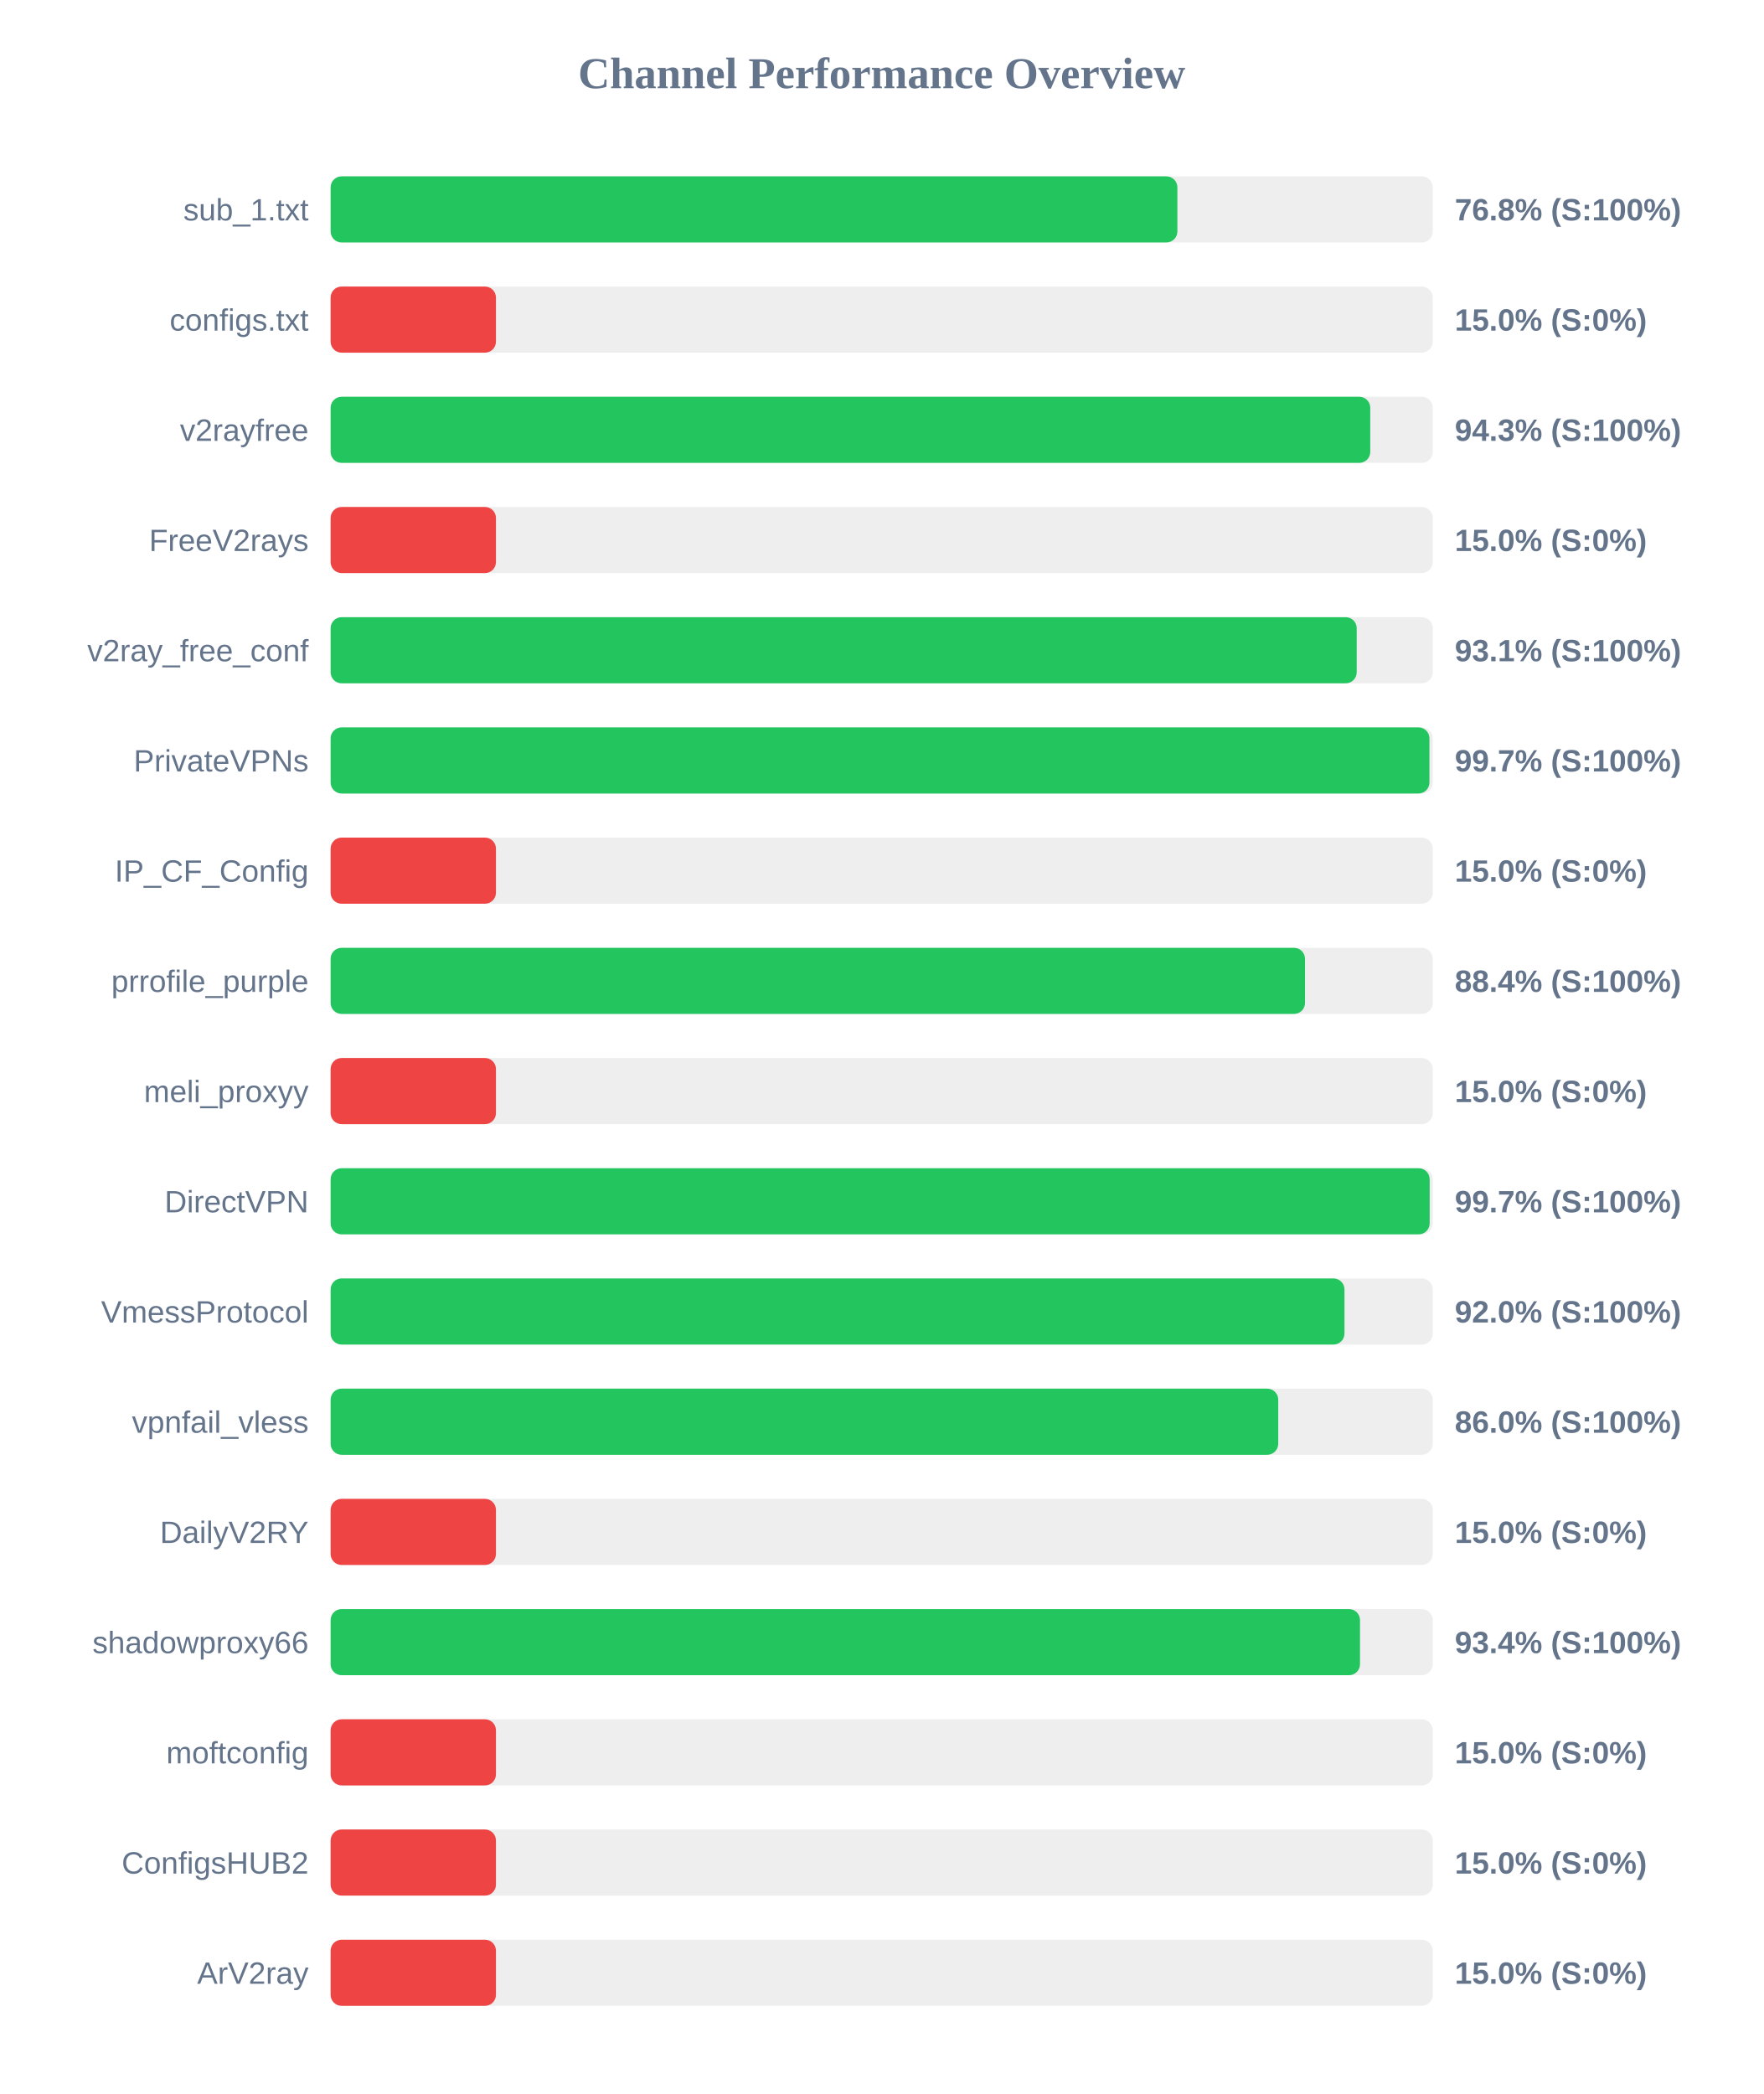
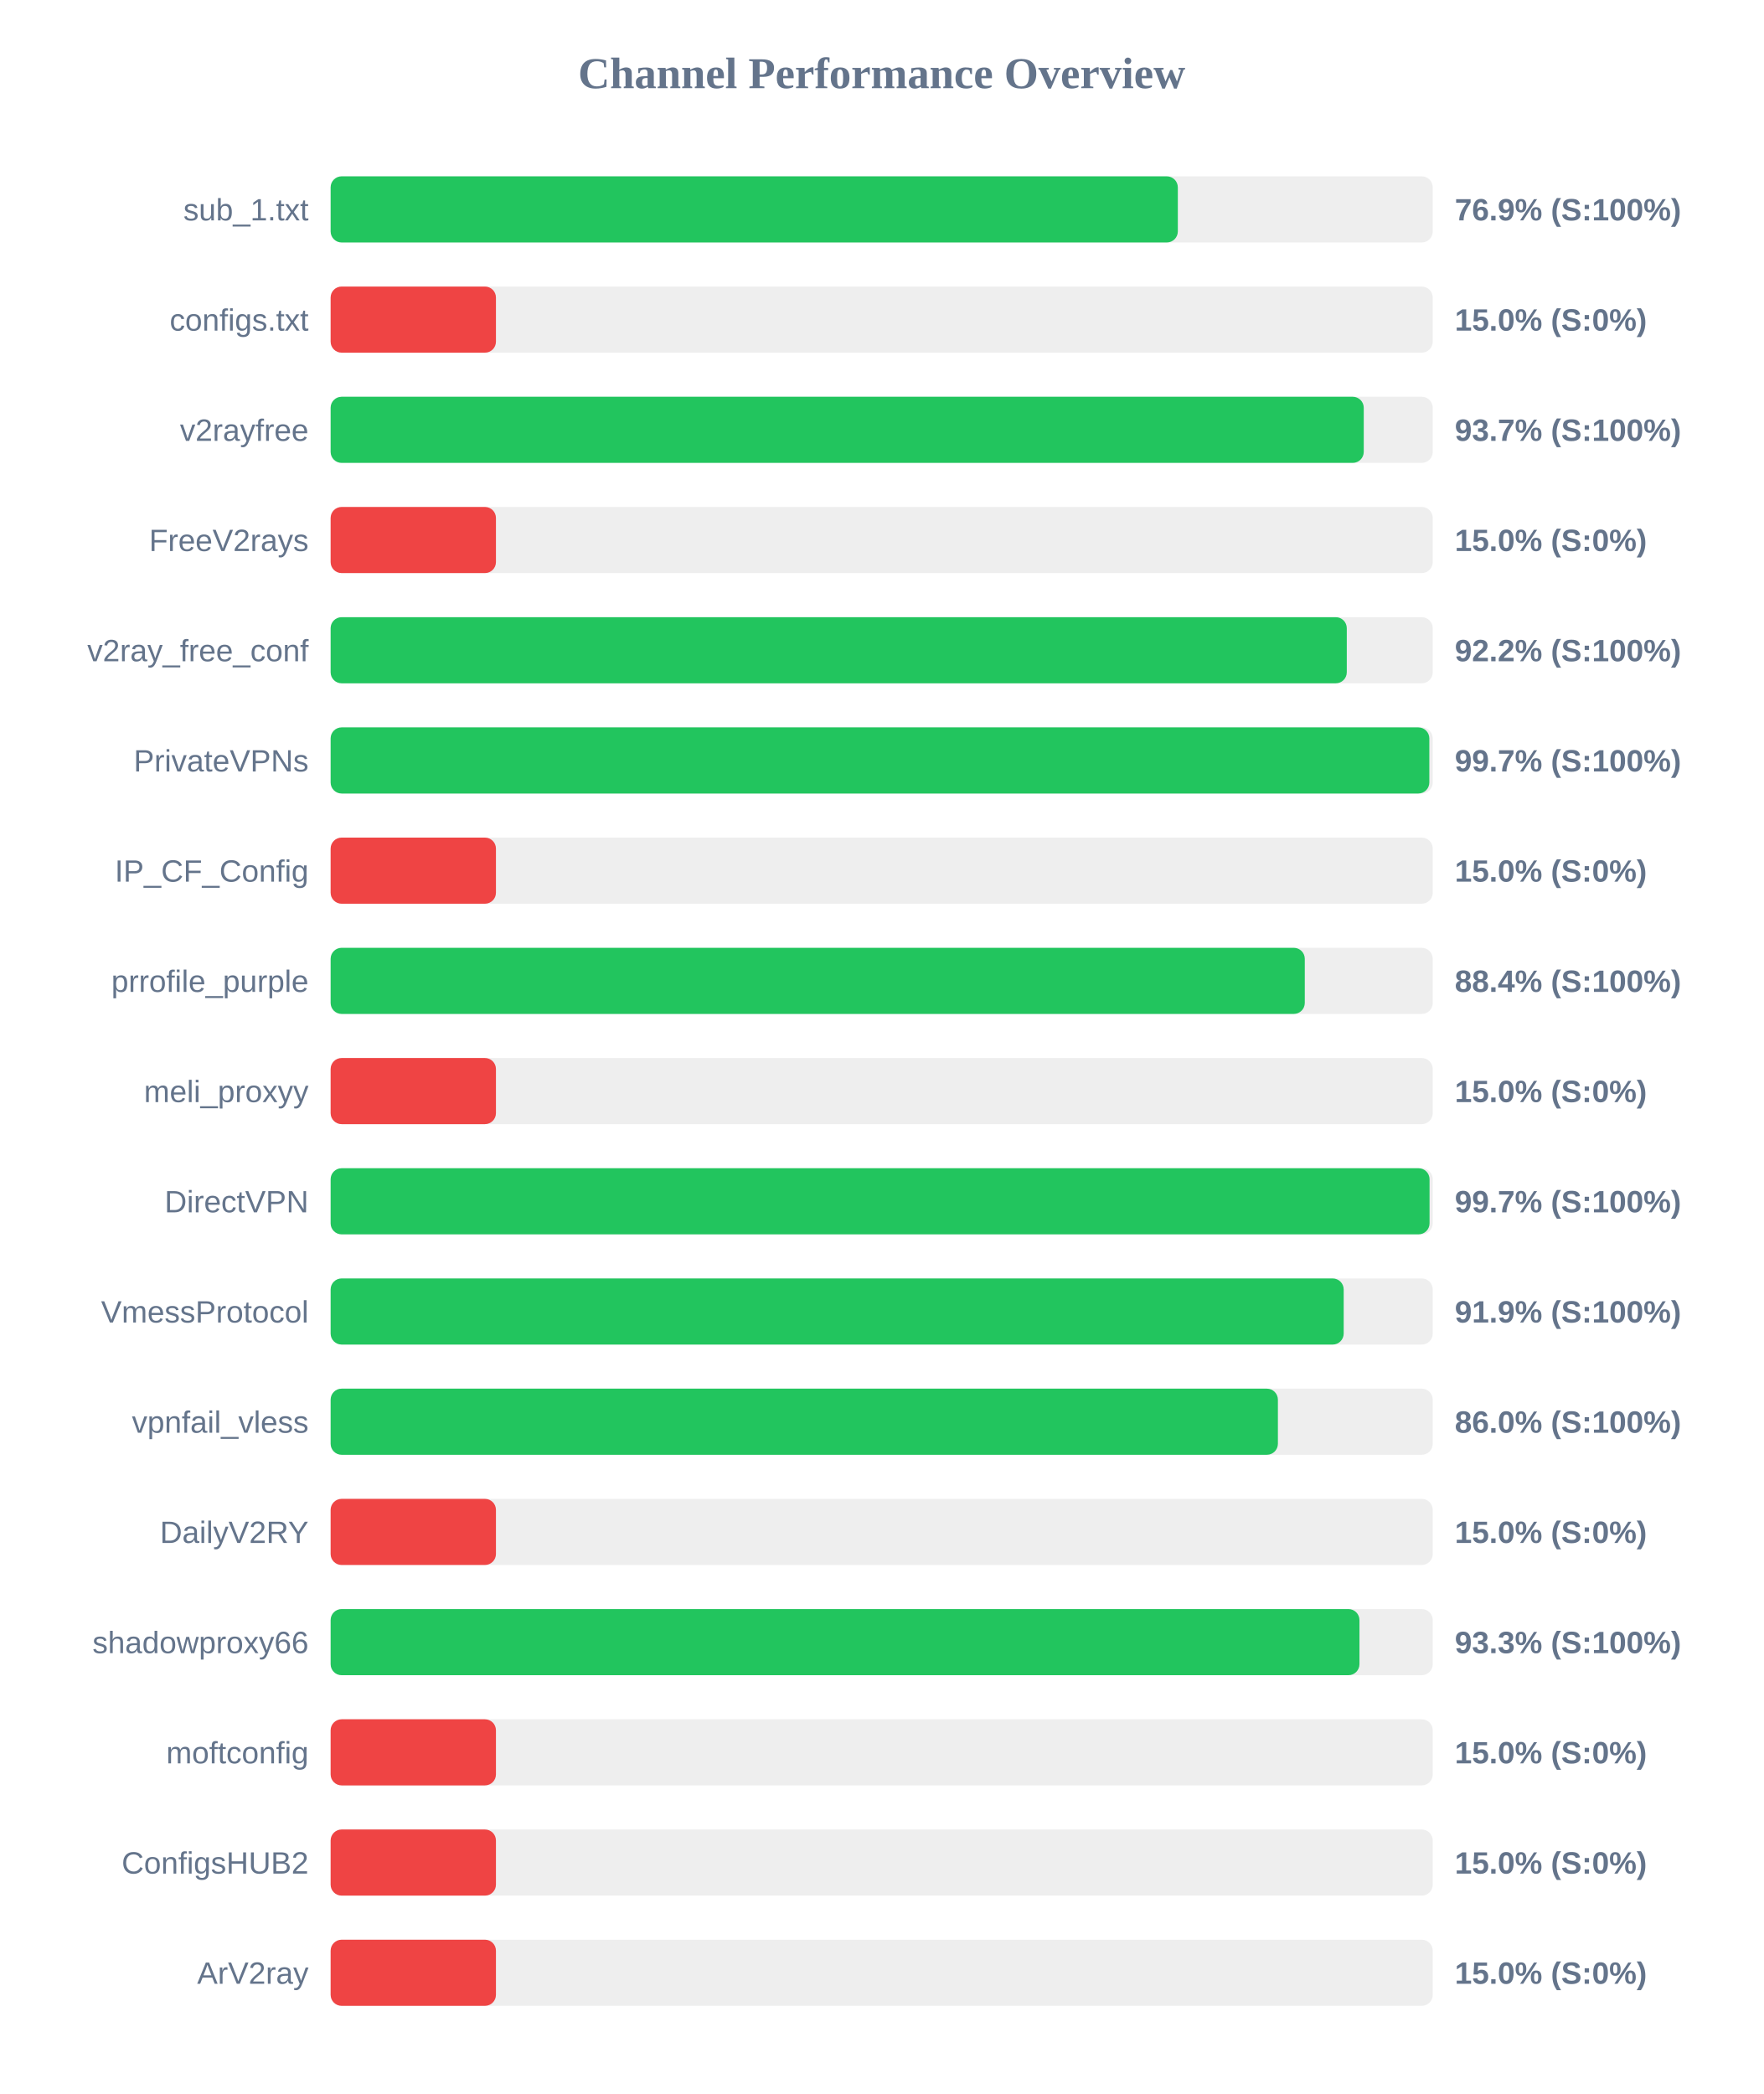
<svg xmlns="http://www.w3.org/2000/svg" width="800" height="950" version="1.1">
  <style>
        .row { font: 14px Arial; fill: #64748b; }
        .score { font: bold 14px Arial; fill: #64748b; }
    </style>
  <text x="400" y="40" text-anchor="middle" font-size="20px" font-weight="bold" fill="#64748b">Channel Performance Overview</text>
  <rect x="150" y="80" width="500" height="30" fill="#eee" rx="5" />
-   <rect x="150" y="80" width="384.15" height="30" fill="#22c55e" rx="5" />
+   <rect x="150" y="80" width="384.35" height="30" fill="#22c55e" rx="5" />
  <text x="140" y="100" text-anchor="end" class="row">sub_1.txt</text>
-   <text x="660" y="100" text-anchor="start" class="score">76.8% (S:100%)</text>
+   <text x="660" y="100" text-anchor="start" class="score">76.9% (S:100%)</text>
  <rect x="150" y="130" width="500" height="30" fill="#eee" rx="5" />
  <rect x="150" y="130" width="75.0" height="30" fill="#ef4444" rx="5" />
  <text x="140" y="150" text-anchor="end" class="row">configs.txt</text>
  <text x="660" y="150" text-anchor="start" class="score">15.0% (S:0%)</text>
  <rect x="150" y="180" width="500" height="30" fill="#eee" rx="5" />
-   <rect x="150" y="180" width="471.65" height="30" fill="#22c55e" rx="5" />
+   <rect x="150" y="180" width="468.7" height="30" fill="#22c55e" rx="5" />
  <text x="140" y="200" text-anchor="end" class="row">v2rayfree</text>
-   <text x="660" y="200" text-anchor="start" class="score">94.3% (S:100%)</text>
+   <text x="660" y="200" text-anchor="start" class="score">93.7% (S:100%)</text>
  <rect x="150" y="230" width="500" height="30" fill="#eee" rx="5" />
  <rect x="150" y="230" width="75.0" height="30" fill="#ef4444" rx="5" />
  <text x="140" y="250" text-anchor="end" class="row">FreeV2rays</text>
  <text x="660" y="250" text-anchor="start" class="score">15.0% (S:0%)</text>
  <rect x="150" y="280" width="500" height="30" fill="#eee" rx="5" />
-   <rect x="150" y="280" width="465.5" height="30" fill="#22c55e" rx="5" />
+   <rect x="150" y="280" width="461.0" height="30" fill="#22c55e" rx="5" />
  <text x="140" y="300" text-anchor="end" class="row">v2ray_free_conf</text>
-   <text x="660" y="300" text-anchor="start" class="score">93.1% (S:100%)</text>
+   <text x="660" y="300" text-anchor="start" class="score">92.2% (S:100%)</text>
  <rect x="150" y="330" width="500" height="30" fill="#eee" rx="5" />
-   <rect x="150" y="330" width="498.5" height="30" fill="#22c55e" rx="5" />
+   <rect x="150" y="330" width="498.45" height="30" fill="#22c55e" rx="5" />
  <text x="140" y="350" text-anchor="end" class="row">PrivateVPNs</text>
  <text x="660" y="350" text-anchor="start" class="score">99.7% (S:100%)</text>
  <rect x="150" y="380" width="500" height="30" fill="#eee" rx="5" />
  <rect x="150" y="380" width="75.0" height="30" fill="#ef4444" rx="5" />
  <text x="140" y="400" text-anchor="end" class="row">IP_CF_Config</text>
  <text x="660" y="400" text-anchor="start" class="score">15.0% (S:0%)</text>
  <rect x="150" y="430" width="500" height="30" fill="#eee" rx="5" />
-   <rect x="150" y="430" width="442.05" height="30" fill="#22c55e" rx="5" />
+   <rect x="150" y="430" width="441.95" height="30" fill="#22c55e" rx="5" />
  <text x="140" y="450" text-anchor="end" class="row">prrofile_purple</text>
  <text x="660" y="450" text-anchor="start" class="score">88.4% (S:100%)</text>
  <rect x="150" y="480" width="500" height="30" fill="#eee" rx="5" />
  <rect x="150" y="480" width="75.0" height="30" fill="#ef4444" rx="5" />
  <text x="140" y="500" text-anchor="end" class="row">meli_proxyy</text>
  <text x="660" y="500" text-anchor="start" class="score">15.0% (S:0%)</text>
  <rect x="150" y="530" width="500" height="30" fill="#eee" rx="5" />
-   <rect x="150" y="530" width="498.6" height="30" fill="#22c55e" rx="5" />
+   <rect x="150" y="530" width="498.55" height="30" fill="#22c55e" rx="5" />
  <text x="140" y="550" text-anchor="end" class="row">DirectVPN</text>
  <text x="660" y="550" text-anchor="start" class="score">99.7% (S:100%)</text>
  <rect x="150" y="580" width="500" height="30" fill="#eee" rx="5" />
-   <rect x="150" y="580" width="459.95" height="30" fill="#22c55e" rx="5" />
+   <rect x="150" y="580" width="459.6" height="30" fill="#22c55e" rx="5" />
  <text x="140" y="600" text-anchor="end" class="row">VmessProtocol</text>
-   <text x="660" y="600" text-anchor="start" class="score">92.0% (S:100%)</text>
+   <text x="660" y="600" text-anchor="start" class="score">91.9% (S:100%)</text>
  <rect x="150" y="630" width="500" height="30" fill="#eee" rx="5" />
-   <rect x="150" y="630" width="429.9" height="30" fill="#22c55e" rx="5" />
+   <rect x="150" y="630" width="429.75" height="30" fill="#22c55e" rx="5" />
  <text x="140" y="650" text-anchor="end" class="row">vpnfail_vless</text>
  <text x="660" y="650" text-anchor="start" class="score">86.0% (S:100%)</text>
  <rect x="150" y="680" width="500" height="30" fill="#eee" rx="5" />
  <rect x="150" y="680" width="75.0" height="30" fill="#ef4444" rx="5" />
  <text x="140" y="700" text-anchor="end" class="row">DailyV2RY</text>
  <text x="660" y="700" text-anchor="start" class="score">15.0% (S:0%)</text>
  <rect x="150" y="730" width="500" height="30" fill="#eee" rx="5" />
-   <rect x="150" y="730" width="467.0" height="30" fill="#22c55e" rx="5" />
+   <rect x="150" y="730" width="466.75" height="30" fill="#22c55e" rx="5" />
  <text x="140" y="750" text-anchor="end" class="row">shadowproxy66</text>
-   <text x="660" y="750" text-anchor="start" class="score">93.4% (S:100%)</text>
+   <text x="660" y="750" text-anchor="start" class="score">93.3% (S:100%)</text>
  <rect x="150" y="780" width="500" height="30" fill="#eee" rx="5" />
  <rect x="150" y="780" width="75.0" height="30" fill="#ef4444" rx="5" />
  <text x="140" y="800" text-anchor="end" class="row">moftconfig</text>
  <text x="660" y="800" text-anchor="start" class="score">15.0% (S:0%)</text>
  <rect x="150" y="830" width="500" height="30" fill="#eee" rx="5" />
  <rect x="150" y="830" width="75.0" height="30" fill="#ef4444" rx="5" />
  <text x="140" y="850" text-anchor="end" class="row">ConfigsHUB2</text>
  <text x="660" y="850" text-anchor="start" class="score">15.0% (S:0%)</text>
  <rect x="150" y="880" width="500" height="30" fill="#eee" rx="5" />
  <rect x="150" y="880" width="75.0" height="30" fill="#ef4444" rx="5" />
  <text x="140" y="900" text-anchor="end" class="row">ArV2ray</text>
  <text x="660" y="900" text-anchor="start" class="score">15.0% (S:0%)</text>
</svg>
